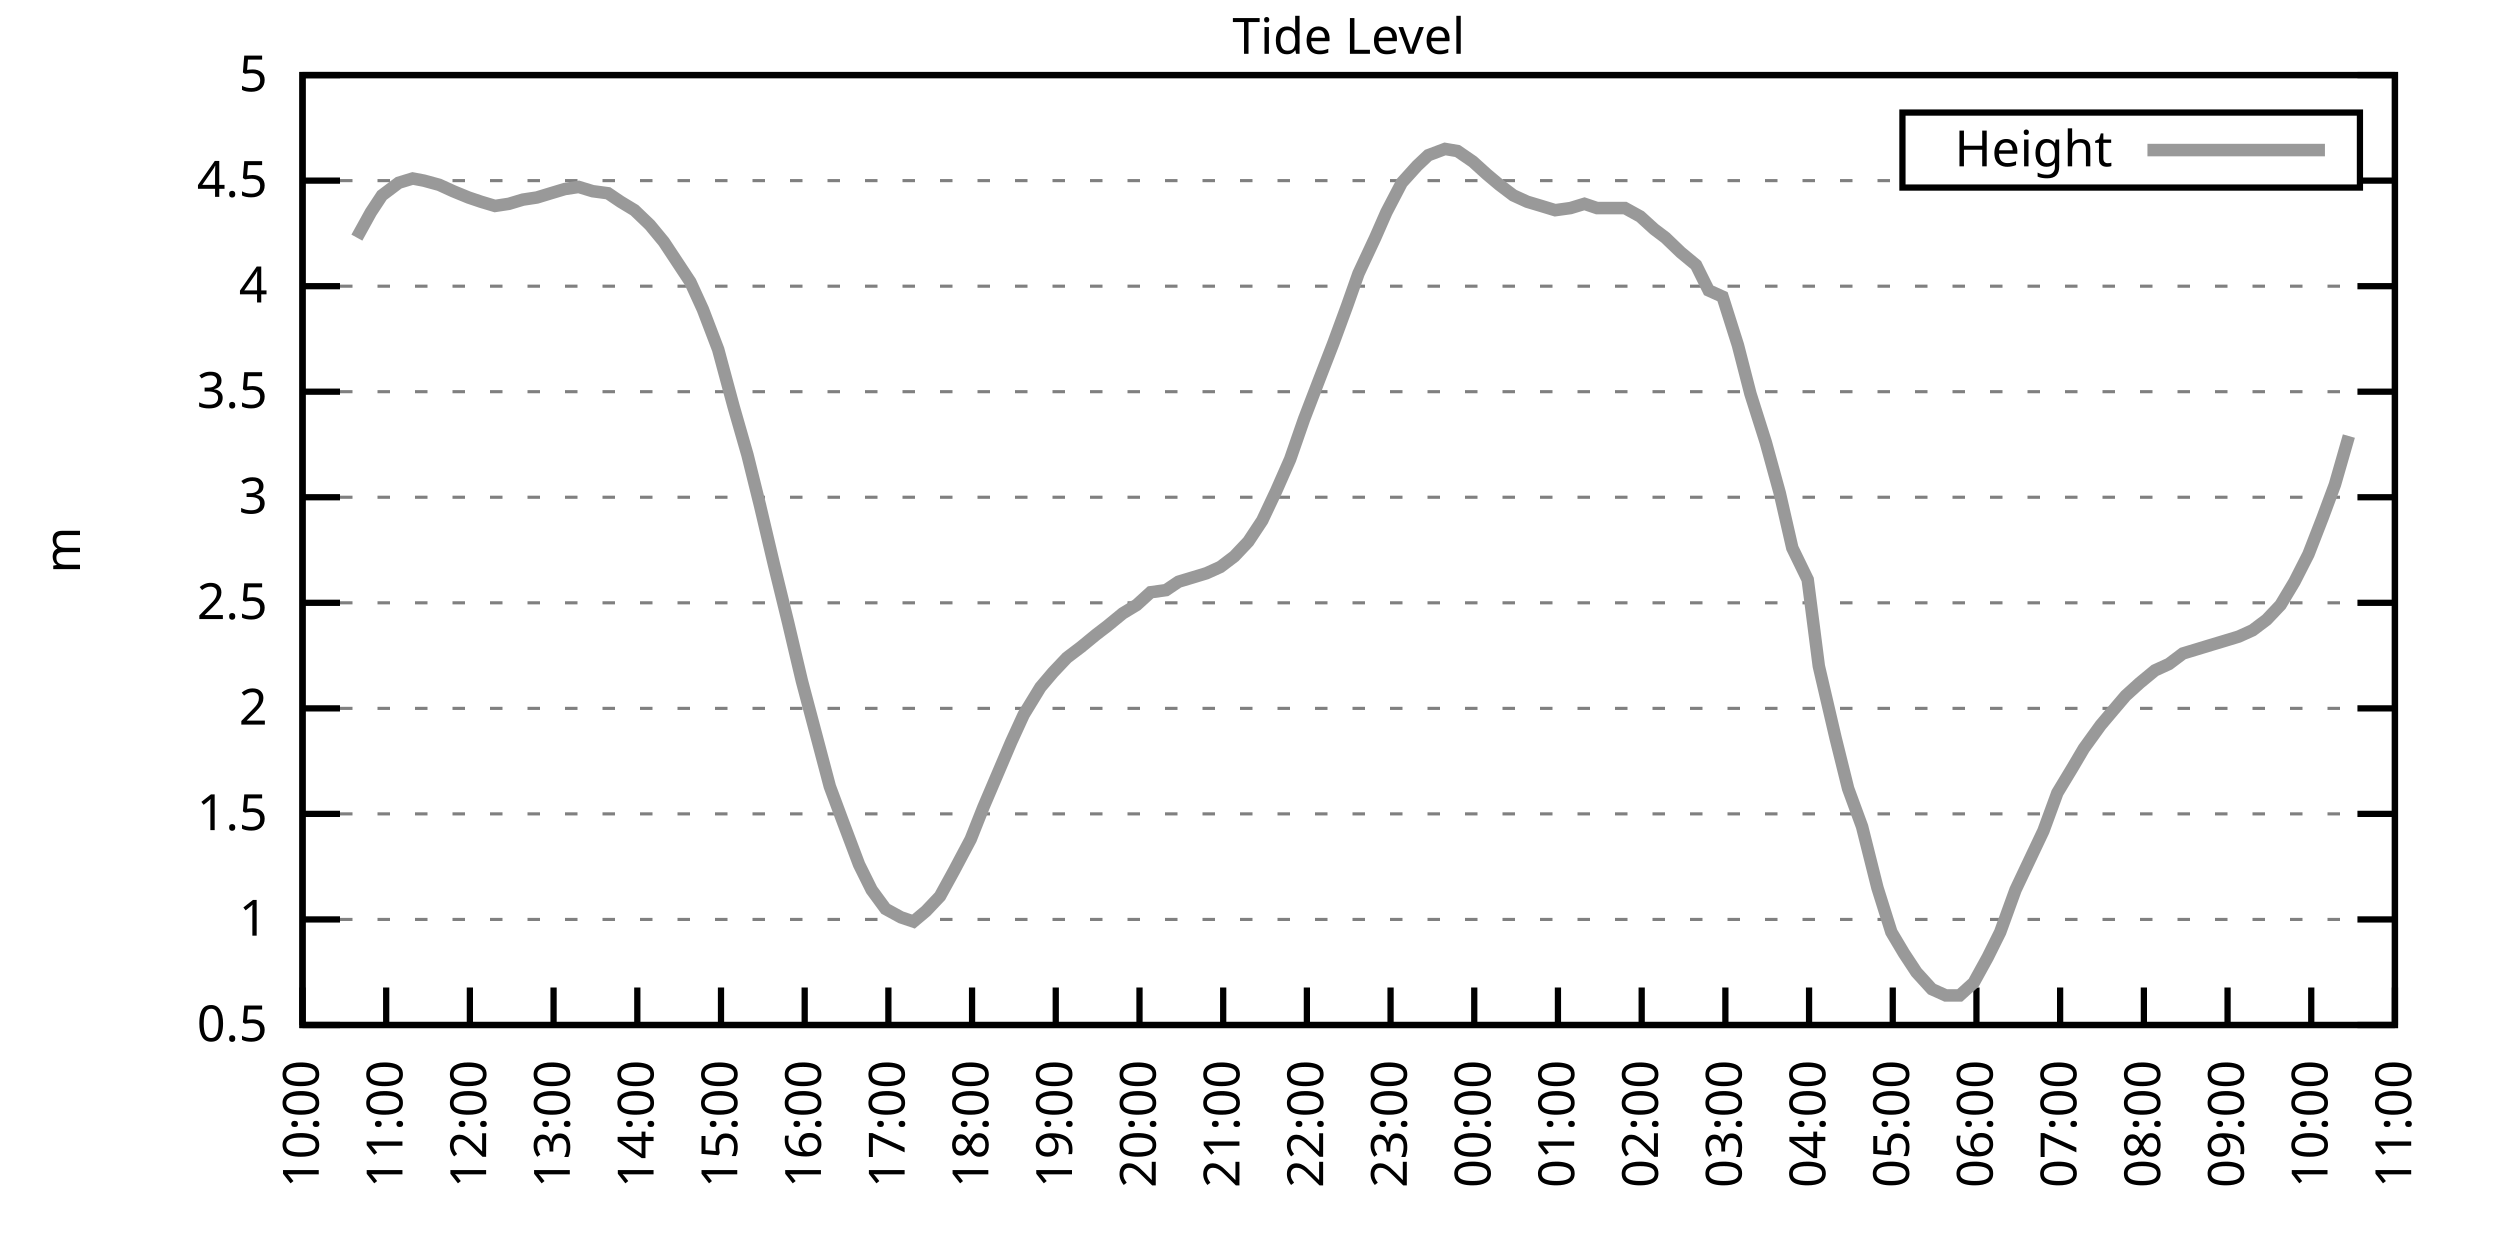
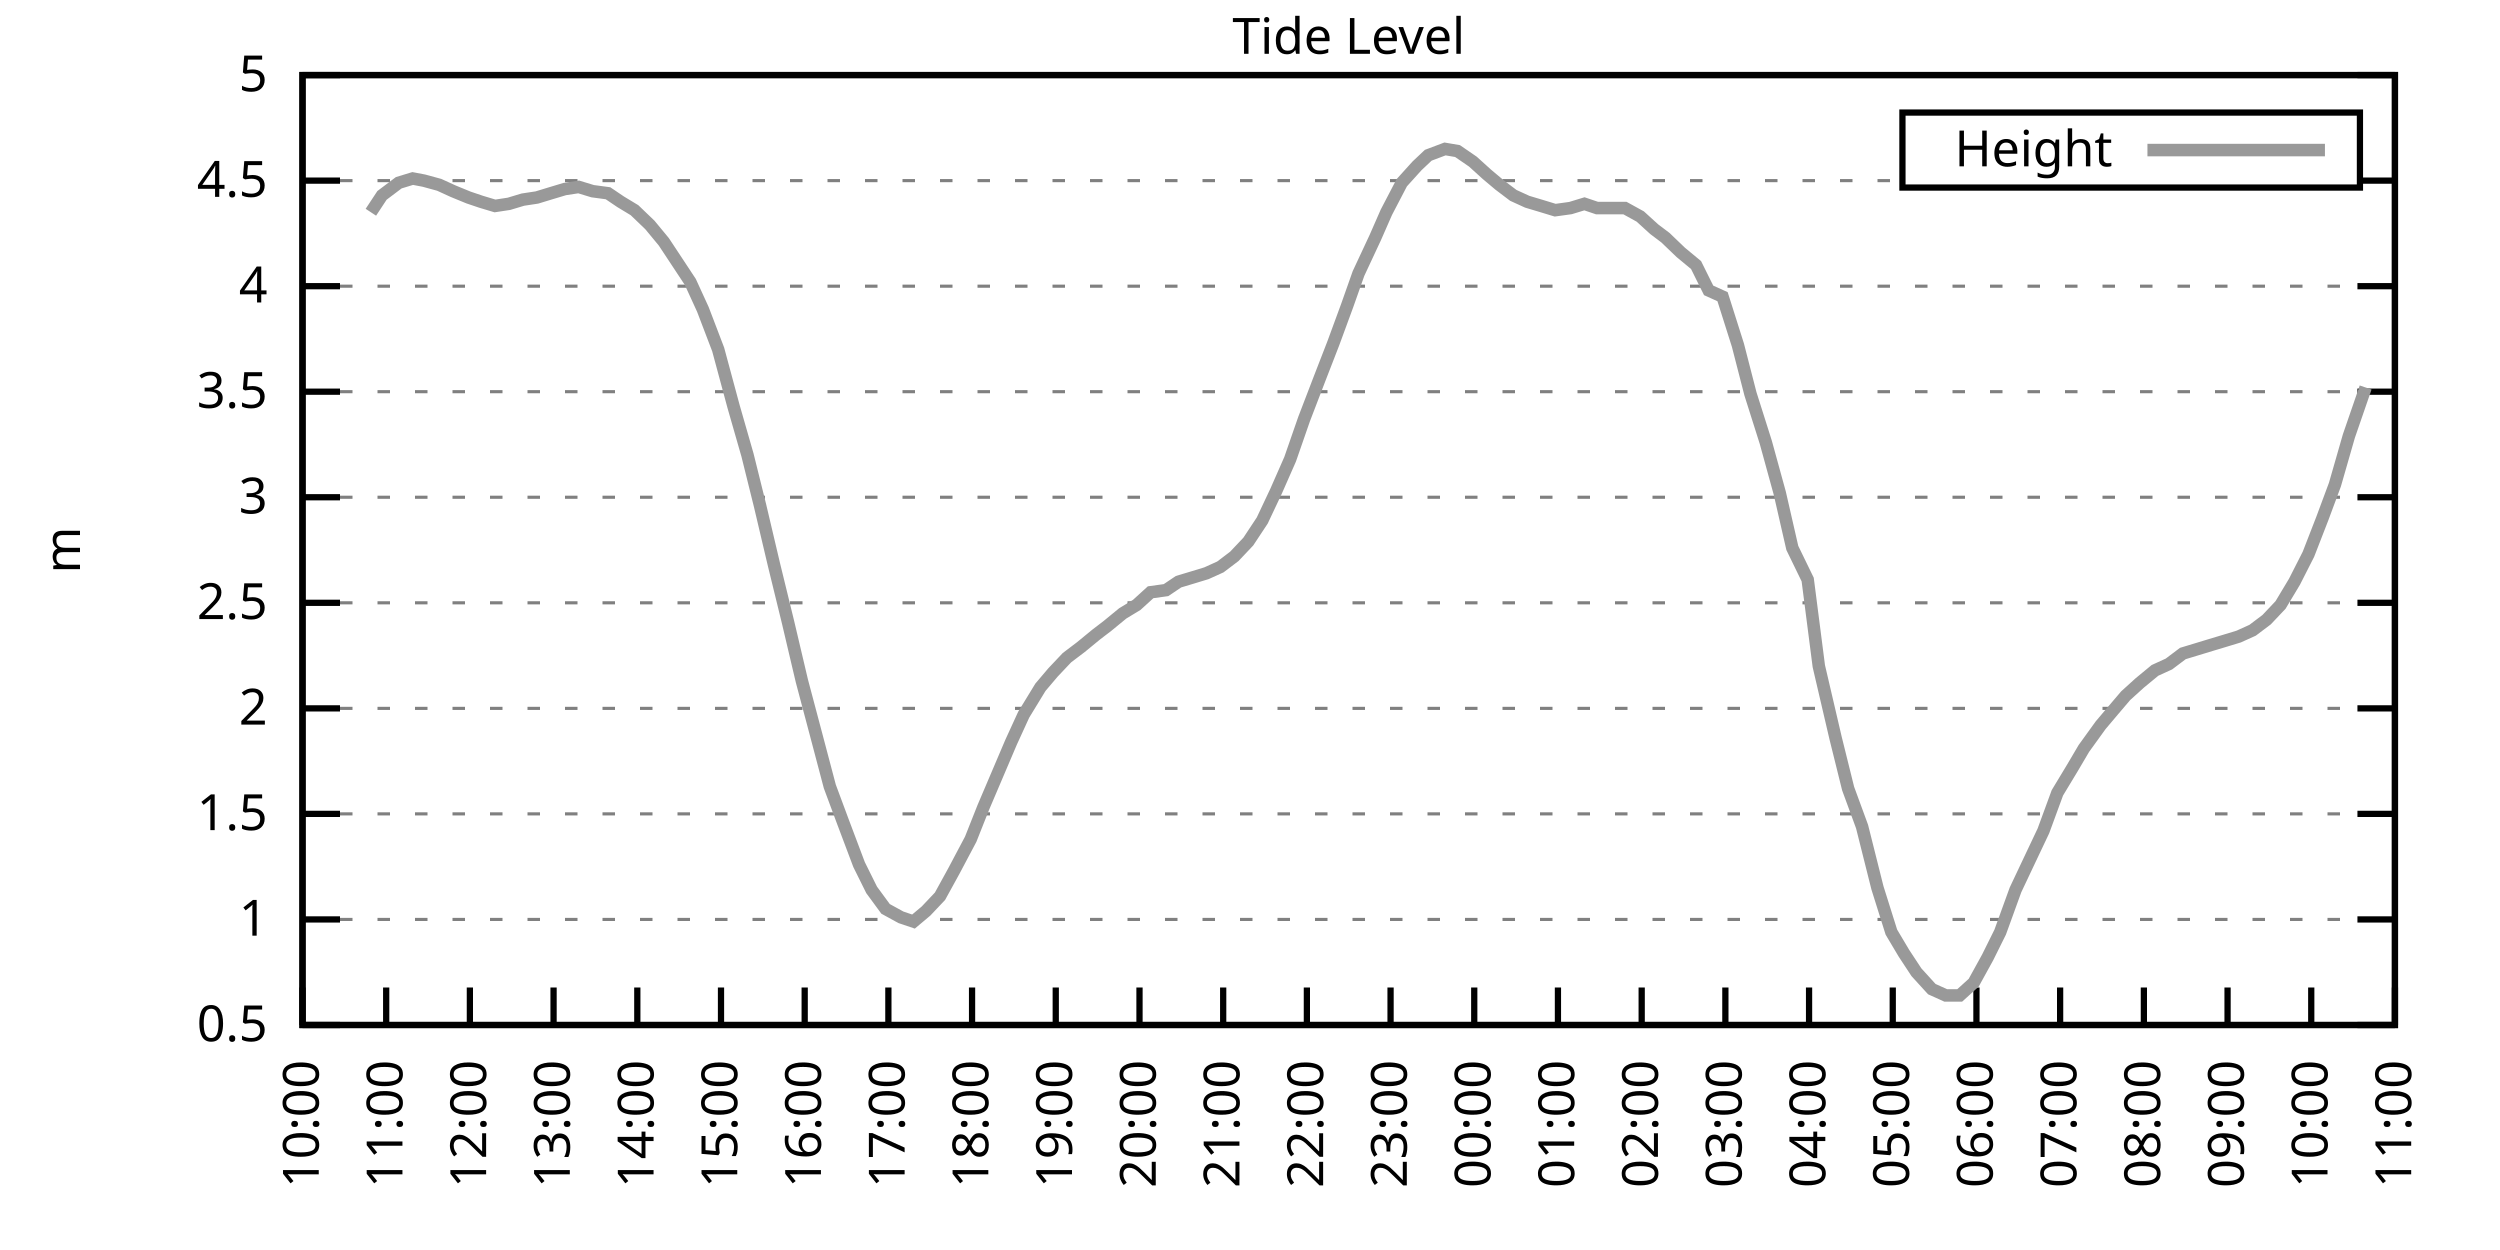
<svg xmlns="http://www.w3.org/2000/svg" xmlns:xlink="http://www.w3.org/1999/xlink" width="400" height="200" viewBox="0 0 400 200">
  <g id="gnuplot_canvas">
    <rect x="0" y="0" width="400" height="200" fill="none" />
    <defs>
      <circle id="gpDot" r="0.5" stroke-width="0.5" stroke="currentColor" />
      <path id="gpPt0" stroke-width="0.333" stroke="currentColor" d="M-1,0 h2 M0,-1 v2" />
      <path id="gpPt1" stroke-width="0.333" stroke="currentColor" d="M-1,-1 L1,1 M1,-1 L-1,1" />
      <path id="gpPt2" stroke-width="0.333" stroke="currentColor" d="M-1,0 L1,0 M0,-1 L0,1 M-1,-1 L1,1 M-1,1 L1,-1" />
      <rect id="gpPt3" stroke-width="0.333" stroke="currentColor" x="-1" y="-1" width="2" height="2" />
      <rect id="gpPt4" stroke-width="0.333" stroke="currentColor" fill="currentColor" x="-1" y="-1" width="2" height="2" />
      <circle id="gpPt5" stroke-width="0.333" stroke="currentColor" cx="0" cy="0" r="1" />
      <use xlink:href="#gpPt5" id="gpPt6" fill="currentColor" stroke="none" />
      <path id="gpPt7" stroke-width="0.333" stroke="currentColor" d="M0,-1.33 L-1.33,0.67 L1.33,0.67 z" />
      <use xlink:href="#gpPt7" id="gpPt8" fill="currentColor" stroke="none" />
      <use xlink:href="#gpPt7" id="gpPt9" stroke="currentColor" transform="rotate(180)" />
      <use xlink:href="#gpPt9" id="gpPt10" fill="currentColor" stroke="none" />
      <use xlink:href="#gpPt3" id="gpPt11" stroke="currentColor" transform="rotate(45)" />
      <use xlink:href="#gpPt11" id="gpPt12" fill="currentColor" stroke="none" />
      <path id="gpPt13" stroke-width="0.333" stroke="currentColor" d="M0,1.330 L1.265,0.411 L0.782,-1.067 L-0.782,-1.076 L-1.265,0.411 z" />
      <use xlink:href="#gpPt13" id="gpPt14" fill="currentColor" stroke="none" />
      <filter id="textbox" filterUnits="objectBoundingBox" x="0" y="0" height="1" width="1">
        <feFlood flood-color="white" flood-opacity="1" result="bgnd" />
        <feComposite in="SourceGraphic" in2="bgnd" operator="atop" />
      </filter>
      <filter id="greybox" filterUnits="objectBoundingBox" x="0" y="0" height="1" width="1">
        <feFlood flood-color="lightgrey" flood-opacity="1" result="grey" />
        <feComposite in="SourceGraphic" in2="grey" operator="atop" />
      </filter>
    </defs>
    <g fill="none" color="white" stroke="currentColor" stroke-width="1.00" stroke-linecap="butt" stroke-linejoin="miter">
</g>
    <g fill="none" color="black" stroke="currentColor" stroke-width="1.00" stroke-linecap="butt" stroke-linejoin="miter">
      <g stroke="none" shape-rendering="crispEdges">
        <polygon fill="rgb(255, 255, 255)" points="48.40,164.00 383.18,164.00 383.18,12.02 48.40,12.02 " />
      </g>
    </g>
    <g fill="none" color="black" stroke="currentColor" stroke-width="1.00" stroke-linecap="butt" stroke-linejoin="miter">
</g>
    <g fill="none" color="black" stroke="black" stroke-width="0.50" stroke-linecap="butt" stroke-linejoin="miter">
</g>
    <g fill="none" color="gray" stroke="currentColor" stroke-width="0.50" stroke-linecap="butt" stroke-linejoin="miter">
      <path stroke="gray" stroke-dasharray="2,4" class="gridline" d="M48.40,164.00 L383.19,164.00  " />
    </g>
    <g fill="none" color="gray" stroke="gray" stroke-width="1.00" stroke-linecap="butt" stroke-linejoin="miter">
</g>
    <g fill="none" color="black" stroke="currentColor" stroke-width="1.00" stroke-linecap="butt" stroke-linejoin="miter">
      <path stroke="black" d="M48.40,164.00 L54.40,164.00 M383.19,164.00 L377.19,164.00  " />
      <g transform="translate(42.80,166.60)" stroke="none" fill="black" font-family="Sans" font-size="8.00" text-anchor="end">
        <text>
          <tspan font-family="Sans"> 0.5</tspan>
        </text>
      </g>
    </g>
    <g fill="none" color="black" stroke="currentColor" stroke-width="1.00" stroke-linecap="butt" stroke-linejoin="miter">
</g>
    <g fill="none" color="black" stroke="black" stroke-width="0.50" stroke-linecap="butt" stroke-linejoin="miter">
</g>
    <g fill="none" color="gray" stroke="currentColor" stroke-width="0.50" stroke-linecap="butt" stroke-linejoin="miter">
      <path stroke="gray" stroke-dasharray="2,4" class="gridline" d="M48.40,147.11 L383.19,147.11  " />
    </g>
    <g fill="none" color="gray" stroke="gray" stroke-width="1.00" stroke-linecap="butt" stroke-linejoin="miter">
</g>
    <g fill="none" color="black" stroke="currentColor" stroke-width="1.00" stroke-linecap="butt" stroke-linejoin="miter">
      <path stroke="black" d="M48.40,147.11 L54.40,147.11 M383.19,147.11 L377.19,147.11  " />
      <g transform="translate(42.80,149.71)" stroke="none" fill="black" font-family="Sans" font-size="8.00" text-anchor="end">
        <text>
          <tspan font-family="Sans"> 1</tspan>
        </text>
      </g>
    </g>
    <g fill="none" color="black" stroke="currentColor" stroke-width="1.00" stroke-linecap="butt" stroke-linejoin="miter">
</g>
    <g fill="none" color="black" stroke="black" stroke-width="0.50" stroke-linecap="butt" stroke-linejoin="miter">
</g>
    <g fill="none" color="gray" stroke="currentColor" stroke-width="0.50" stroke-linecap="butt" stroke-linejoin="miter">
      <path stroke="gray" stroke-dasharray="2,4" class="gridline" d="M48.40,130.22 L383.19,130.22  " />
    </g>
    <g fill="none" color="gray" stroke="gray" stroke-width="1.00" stroke-linecap="butt" stroke-linejoin="miter">
</g>
    <g fill="none" color="black" stroke="currentColor" stroke-width="1.00" stroke-linecap="butt" stroke-linejoin="miter">
      <path stroke="black" d="M48.40,130.22 L54.40,130.22 M383.19,130.22 L377.19,130.22  " />
      <g transform="translate(42.80,132.82)" stroke="none" fill="black" font-family="Sans" font-size="8.00" text-anchor="end">
        <text>
          <tspan font-family="Sans"> 1.5</tspan>
        </text>
      </g>
    </g>
    <g fill="none" color="black" stroke="currentColor" stroke-width="1.00" stroke-linecap="butt" stroke-linejoin="miter">
</g>
    <g fill="none" color="black" stroke="black" stroke-width="0.50" stroke-linecap="butt" stroke-linejoin="miter">
</g>
    <g fill="none" color="gray" stroke="currentColor" stroke-width="0.50" stroke-linecap="butt" stroke-linejoin="miter">
      <path stroke="gray" stroke-dasharray="2,4" class="gridline" d="M48.40,113.34 L383.19,113.34  " />
    </g>
    <g fill="none" color="gray" stroke="gray" stroke-width="1.00" stroke-linecap="butt" stroke-linejoin="miter">
</g>
    <g fill="none" color="black" stroke="currentColor" stroke-width="1.00" stroke-linecap="butt" stroke-linejoin="miter">
      <path stroke="black" d="M48.40,113.34 L54.40,113.34 M383.19,113.34 L377.19,113.34  " />
      <g transform="translate(42.80,115.94)" stroke="none" fill="black" font-family="Sans" font-size="8.00" text-anchor="end">
        <text>
          <tspan font-family="Sans"> 2</tspan>
        </text>
      </g>
    </g>
    <g fill="none" color="black" stroke="currentColor" stroke-width="1.00" stroke-linecap="butt" stroke-linejoin="miter">
</g>
    <g fill="none" color="black" stroke="black" stroke-width="0.50" stroke-linecap="butt" stroke-linejoin="miter">
</g>
    <g fill="none" color="gray" stroke="currentColor" stroke-width="0.50" stroke-linecap="butt" stroke-linejoin="miter">
      <path stroke="gray" stroke-dasharray="2,4" class="gridline" d="M48.40,96.45 L383.19,96.45  " />
    </g>
    <g fill="none" color="gray" stroke="gray" stroke-width="1.00" stroke-linecap="butt" stroke-linejoin="miter">
</g>
    <g fill="none" color="black" stroke="currentColor" stroke-width="1.00" stroke-linecap="butt" stroke-linejoin="miter">
      <path stroke="black" d="M48.40,96.45 L54.40,96.45 M383.19,96.45 L377.19,96.45  " />
      <g transform="translate(42.80,99.05)" stroke="none" fill="black" font-family="Sans" font-size="8.00" text-anchor="end">
        <text>
          <tspan font-family="Sans"> 2.5</tspan>
        </text>
      </g>
    </g>
    <g fill="none" color="black" stroke="currentColor" stroke-width="1.00" stroke-linecap="butt" stroke-linejoin="miter">
</g>
    <g fill="none" color="black" stroke="black" stroke-width="0.50" stroke-linecap="butt" stroke-linejoin="miter">
</g>
    <g fill="none" color="gray" stroke="currentColor" stroke-width="0.50" stroke-linecap="butt" stroke-linejoin="miter">
      <path stroke="gray" stroke-dasharray="2,4" class="gridline" d="M48.40,79.56 L383.19,79.56  " />
    </g>
    <g fill="none" color="gray" stroke="gray" stroke-width="1.00" stroke-linecap="butt" stroke-linejoin="miter">
</g>
    <g fill="none" color="black" stroke="currentColor" stroke-width="1.00" stroke-linecap="butt" stroke-linejoin="miter">
      <path stroke="black" d="M48.40,79.56 L54.40,79.56 M383.19,79.56 L377.19,79.56  " />
      <g transform="translate(42.80,82.16)" stroke="none" fill="black" font-family="Sans" font-size="8.00" text-anchor="end">
        <text>
          <tspan font-family="Sans"> 3</tspan>
        </text>
      </g>
    </g>
    <g fill="none" color="black" stroke="currentColor" stroke-width="1.00" stroke-linecap="butt" stroke-linejoin="miter">
</g>
    <g fill="none" color="black" stroke="black" stroke-width="0.50" stroke-linecap="butt" stroke-linejoin="miter">
</g>
    <g fill="none" color="gray" stroke="currentColor" stroke-width="0.50" stroke-linecap="butt" stroke-linejoin="miter">
      <path stroke="gray" stroke-dasharray="2,4" class="gridline" d="M48.40,62.67 L383.19,62.67  " />
    </g>
    <g fill="none" color="gray" stroke="gray" stroke-width="1.00" stroke-linecap="butt" stroke-linejoin="miter">
</g>
    <g fill="none" color="black" stroke="currentColor" stroke-width="1.00" stroke-linecap="butt" stroke-linejoin="miter">
      <path stroke="black" d="M48.40,62.67 L54.40,62.67 M383.19,62.67 L377.19,62.67  " />
      <g transform="translate(42.80,65.27)" stroke="none" fill="black" font-family="Sans" font-size="8.00" text-anchor="end">
        <text>
          <tspan font-family="Sans"> 3.5</tspan>
        </text>
      </g>
    </g>
    <g fill="none" color="black" stroke="currentColor" stroke-width="1.00" stroke-linecap="butt" stroke-linejoin="miter">
</g>
    <g fill="none" color="black" stroke="black" stroke-width="0.50" stroke-linecap="butt" stroke-linejoin="miter">
</g>
    <g fill="none" color="gray" stroke="currentColor" stroke-width="0.50" stroke-linecap="butt" stroke-linejoin="miter">
      <path stroke="gray" stroke-dasharray="2,4" class="gridline" d="M48.40,45.79 L383.19,45.79  " />
    </g>
    <g fill="none" color="gray" stroke="gray" stroke-width="1.00" stroke-linecap="butt" stroke-linejoin="miter">
</g>
    <g fill="none" color="black" stroke="currentColor" stroke-width="1.00" stroke-linecap="butt" stroke-linejoin="miter">
      <path stroke="black" d="M48.40,45.79 L54.40,45.79 M383.19,45.79 L377.19,45.79  " />
      <g transform="translate(42.80,48.39)" stroke="none" fill="black" font-family="Sans" font-size="8.00" text-anchor="end">
        <text>
          <tspan font-family="Sans"> 4</tspan>
        </text>
      </g>
    </g>
    <g fill="none" color="black" stroke="currentColor" stroke-width="1.00" stroke-linecap="butt" stroke-linejoin="miter">
</g>
    <g fill="none" color="black" stroke="black" stroke-width="0.50" stroke-linecap="butt" stroke-linejoin="miter">
</g>
    <g fill="none" color="gray" stroke="currentColor" stroke-width="0.50" stroke-linecap="butt" stroke-linejoin="miter">
      <path stroke="gray" stroke-dasharray="2,4" class="gridline" d="M48.40,28.90 L304.39,28.90 M377.59,28.90 L383.19,28.90  " />
    </g>
    <g fill="none" color="gray" stroke="gray" stroke-width="1.00" stroke-linecap="butt" stroke-linejoin="miter">
</g>
    <g fill="none" color="black" stroke="currentColor" stroke-width="1.00" stroke-linecap="butt" stroke-linejoin="miter">
      <path stroke="black" d="M48.40,28.90 L54.40,28.90 M383.19,28.90 L377.19,28.90  " />
      <g transform="translate(42.80,31.50)" stroke="none" fill="black" font-family="Sans" font-size="8.00" text-anchor="end">
        <text>
          <tspan font-family="Sans"> 4.5</tspan>
        </text>
      </g>
    </g>
    <g fill="none" color="black" stroke="currentColor" stroke-width="1.00" stroke-linecap="butt" stroke-linejoin="miter">
</g>
    <g fill="none" color="black" stroke="black" stroke-width="0.50" stroke-linecap="butt" stroke-linejoin="miter">
</g>
    <g fill="none" color="gray" stroke="currentColor" stroke-width="0.50" stroke-linecap="butt" stroke-linejoin="miter">
      <path stroke="gray" stroke-dasharray="2,4" class="gridline" d="M48.40,12.01 L383.19,12.01  " />
    </g>
    <g fill="none" color="gray" stroke="gray" stroke-width="1.00" stroke-linecap="butt" stroke-linejoin="miter">
</g>
    <g fill="none" color="black" stroke="currentColor" stroke-width="1.00" stroke-linecap="butt" stroke-linejoin="miter">
      <path stroke="black" d="M48.40,12.01 L54.40,12.01 M383.19,12.01 L377.19,12.01  " />
      <g transform="translate(42.80,14.61)" stroke="none" fill="black" font-family="Sans" font-size="8.00" text-anchor="end">
        <text>
          <tspan font-family="Sans"> 5</tspan>
        </text>
      </g>
    </g>
    <g fill="none" color="black" stroke="currentColor" stroke-width="1.00" stroke-linecap="butt" stroke-linejoin="miter">
      <path stroke="black" d="M48.40,164.00 L48.40,158.00  " />
      <g transform="translate(51.00,169.60) rotate(270.00)" stroke="none" fill="black" font-family="Sans" font-size="8.00" text-anchor="end">
        <text>
          <tspan font-family="Sans">10:00</tspan>
        </text>
      </g>
    </g>
    <g fill="none" color="black" stroke="currentColor" stroke-width="1.00" stroke-linecap="butt" stroke-linejoin="miter">
      <path stroke="black" d="M61.79,164.00 L61.79,158.00  " />
      <g transform="translate(64.39,169.60) rotate(270.00)" stroke="none" fill="black" font-family="Sans" font-size="8.00" text-anchor="end">
        <text>
          <tspan font-family="Sans">11:00</tspan>
        </text>
      </g>
    </g>
    <g fill="none" color="black" stroke="currentColor" stroke-width="1.00" stroke-linecap="butt" stroke-linejoin="miter">
      <path stroke="black" d="M75.18,164.00 L75.18,158.00  " />
      <g transform="translate(77.78,169.60) rotate(270.00)" stroke="none" fill="black" font-family="Sans" font-size="8.00" text-anchor="end">
        <text>
          <tspan font-family="Sans">12:00</tspan>
        </text>
      </g>
    </g>
    <g fill="none" color="black" stroke="currentColor" stroke-width="1.00" stroke-linecap="butt" stroke-linejoin="miter">
      <path stroke="black" d="M88.57,164.00 L88.57,158.00  " />
      <g transform="translate(91.17,169.60) rotate(270.00)" stroke="none" fill="black" font-family="Sans" font-size="8.00" text-anchor="end">
        <text>
          <tspan font-family="Sans">13:00</tspan>
        </text>
      </g>
    </g>
    <g fill="none" color="black" stroke="currentColor" stroke-width="1.00" stroke-linecap="butt" stroke-linejoin="miter">
      <path stroke="black" d="M101.97,164.00 L101.97,158.00  " />
      <g transform="translate(104.57,169.60) rotate(270.00)" stroke="none" fill="black" font-family="Sans" font-size="8.00" text-anchor="end">
        <text>
          <tspan font-family="Sans">14:00</tspan>
        </text>
      </g>
    </g>
    <g fill="none" color="black" stroke="currentColor" stroke-width="1.00" stroke-linecap="butt" stroke-linejoin="miter">
      <path stroke="black" d="M115.36,164.00 L115.36,158.00  " />
      <g transform="translate(117.96,169.60) rotate(270.00)" stroke="none" fill="black" font-family="Sans" font-size="8.00" text-anchor="end">
        <text>
          <tspan font-family="Sans">15:00</tspan>
        </text>
      </g>
    </g>
    <g fill="none" color="black" stroke="currentColor" stroke-width="1.00" stroke-linecap="butt" stroke-linejoin="miter">
      <path stroke="black" d="M128.75,164.00 L128.75,158.00  " />
      <g transform="translate(131.35,169.60) rotate(270.00)" stroke="none" fill="black" font-family="Sans" font-size="8.00" text-anchor="end">
        <text>
          <tspan font-family="Sans">16:00</tspan>
        </text>
      </g>
    </g>
    <g fill="none" color="black" stroke="currentColor" stroke-width="1.00" stroke-linecap="butt" stroke-linejoin="miter">
      <path stroke="black" d="M142.14,164.00 L142.14,158.00  " />
      <g transform="translate(144.74,169.60) rotate(270.00)" stroke="none" fill="black" font-family="Sans" font-size="8.00" text-anchor="end">
        <text>
          <tspan font-family="Sans">17:00</tspan>
        </text>
      </g>
    </g>
    <g fill="none" color="black" stroke="currentColor" stroke-width="1.00" stroke-linecap="butt" stroke-linejoin="miter">
      <path stroke="black" d="M155.53,164.00 L155.53,158.00  " />
      <g transform="translate(158.13,169.60) rotate(270.00)" stroke="none" fill="black" font-family="Sans" font-size="8.00" text-anchor="end">
        <text>
          <tspan font-family="Sans">18:00</tspan>
        </text>
      </g>
    </g>
    <g fill="none" color="black" stroke="currentColor" stroke-width="1.00" stroke-linecap="butt" stroke-linejoin="miter">
      <path stroke="black" d="M168.92,164.00 L168.92,158.00  " />
      <g transform="translate(171.52,169.60) rotate(270.00)" stroke="none" fill="black" font-family="Sans" font-size="8.00" text-anchor="end">
        <text>
          <tspan font-family="Sans">19:00</tspan>
        </text>
      </g>
    </g>
    <g fill="none" color="black" stroke="currentColor" stroke-width="1.00" stroke-linecap="butt" stroke-linejoin="miter">
      <path stroke="black" d="M182.32,164.00 L182.32,158.00  " />
      <g transform="translate(184.92,169.60) rotate(270.00)" stroke="none" fill="black" font-family="Sans" font-size="8.00" text-anchor="end">
        <text>
          <tspan font-family="Sans">20:00</tspan>
        </text>
      </g>
    </g>
    <g fill="none" color="black" stroke="currentColor" stroke-width="1.00" stroke-linecap="butt" stroke-linejoin="miter">
      <path stroke="black" d="M195.71,164.00 L195.71,158.00  " />
      <g transform="translate(198.31,169.60) rotate(270.00)" stroke="none" fill="black" font-family="Sans" font-size="8.00" text-anchor="end">
        <text>
          <tspan font-family="Sans">21:00</tspan>
        </text>
      </g>
    </g>
    <g fill="none" color="black" stroke="currentColor" stroke-width="1.00" stroke-linecap="butt" stroke-linejoin="miter">
      <path stroke="black" d="M209.10,164.00 L209.10,158.00  " />
      <g transform="translate(211.70,169.60) rotate(270.00)" stroke="none" fill="black" font-family="Sans" font-size="8.00" text-anchor="end">
        <text>
          <tspan font-family="Sans">22:00</tspan>
        </text>
      </g>
    </g>
    <g fill="none" color="black" stroke="currentColor" stroke-width="1.00" stroke-linecap="butt" stroke-linejoin="miter">
      <path stroke="black" d="M222.49,164.00 L222.49,158.00  " />
      <g transform="translate(225.09,169.60) rotate(270.00)" stroke="none" fill="black" font-family="Sans" font-size="8.00" text-anchor="end">
        <text>
          <tspan font-family="Sans">23:00</tspan>
        </text>
      </g>
    </g>
    <g fill="none" color="black" stroke="currentColor" stroke-width="1.00" stroke-linecap="butt" stroke-linejoin="miter">
      <path stroke="black" d="M235.88,164.00 L235.88,158.00  " />
      <g transform="translate(238.48,169.60) rotate(270.00)" stroke="none" fill="black" font-family="Sans" font-size="8.00" text-anchor="end">
        <text>
          <tspan font-family="Sans">00:00</tspan>
        </text>
      </g>
    </g>
    <g fill="none" color="black" stroke="currentColor" stroke-width="1.00" stroke-linecap="butt" stroke-linejoin="miter">
      <path stroke="black" d="M249.27,164.00 L249.27,158.00  " />
      <g transform="translate(251.87,169.60) rotate(270.00)" stroke="none" fill="black" font-family="Sans" font-size="8.00" text-anchor="end">
        <text>
          <tspan font-family="Sans">01:00</tspan>
        </text>
      </g>
    </g>
    <g fill="none" color="black" stroke="currentColor" stroke-width="1.00" stroke-linecap="butt" stroke-linejoin="miter">
      <path stroke="black" d="M262.67,164.00 L262.67,158.00  " />
      <g transform="translate(265.27,169.60) rotate(270.00)" stroke="none" fill="black" font-family="Sans" font-size="8.00" text-anchor="end">
        <text>
          <tspan font-family="Sans">02:00</tspan>
        </text>
      </g>
    </g>
    <g fill="none" color="black" stroke="currentColor" stroke-width="1.00" stroke-linecap="butt" stroke-linejoin="miter">
      <path stroke="black" d="M276.06,164.00 L276.06,158.00  " />
      <g transform="translate(278.66,169.60) rotate(270.00)" stroke="none" fill="black" font-family="Sans" font-size="8.00" text-anchor="end">
        <text>
          <tspan font-family="Sans">03:00</tspan>
        </text>
      </g>
    </g>
    <g fill="none" color="black" stroke="currentColor" stroke-width="1.00" stroke-linecap="butt" stroke-linejoin="miter">
      <path stroke="black" d="M289.45,164.00 L289.45,158.00  " />
      <g transform="translate(292.05,169.60) rotate(270.00)" stroke="none" fill="black" font-family="Sans" font-size="8.00" text-anchor="end">
        <text>
          <tspan font-family="Sans">04:00</tspan>
        </text>
      </g>
    </g>
    <g fill="none" color="black" stroke="currentColor" stroke-width="1.00" stroke-linecap="butt" stroke-linejoin="miter">
      <path stroke="black" d="M302.84,164.00 L302.84,158.00  " />
      <g transform="translate(305.44,169.60) rotate(270.00)" stroke="none" fill="black" font-family="Sans" font-size="8.00" text-anchor="end">
        <text>
          <tspan font-family="Sans">05:00</tspan>
        </text>
      </g>
    </g>
    <g fill="none" color="black" stroke="currentColor" stroke-width="1.00" stroke-linecap="butt" stroke-linejoin="miter">
      <path stroke="black" d="M316.23,164.00 L316.23,158.00  " />
      <g transform="translate(318.83,169.60) rotate(270.00)" stroke="none" fill="black" font-family="Sans" font-size="8.00" text-anchor="end">
        <text>
          <tspan font-family="Sans">06:00</tspan>
        </text>
      </g>
    </g>
    <g fill="none" color="black" stroke="currentColor" stroke-width="1.00" stroke-linecap="butt" stroke-linejoin="miter">
      <path stroke="black" d="M329.62,164.00 L329.62,158.00  " />
      <g transform="translate(332.22,169.60) rotate(270.00)" stroke="none" fill="black" font-family="Sans" font-size="8.00" text-anchor="end">
        <text>
          <tspan font-family="Sans">07:00</tspan>
        </text>
      </g>
    </g>
    <g fill="none" color="black" stroke="currentColor" stroke-width="1.00" stroke-linecap="butt" stroke-linejoin="miter">
      <path stroke="black" d="M343.02,164.00 L343.02,158.00  " />
      <g transform="translate(345.62,169.60) rotate(270.00)" stroke="none" fill="black" font-family="Sans" font-size="8.00" text-anchor="end">
        <text>
          <tspan font-family="Sans">08:00</tspan>
        </text>
      </g>
    </g>
    <g fill="none" color="black" stroke="currentColor" stroke-width="1.00" stroke-linecap="butt" stroke-linejoin="miter">
      <path stroke="black" d="M356.41,164.00 L356.41,158.00  " />
      <g transform="translate(359.01,169.60) rotate(270.00)" stroke="none" fill="black" font-family="Sans" font-size="8.00" text-anchor="end">
        <text>
          <tspan font-family="Sans">09:00</tspan>
        </text>
      </g>
    </g>
    <g fill="none" color="black" stroke="currentColor" stroke-width="1.00" stroke-linecap="butt" stroke-linejoin="miter">
      <path stroke="black" d="M369.80,164.00 L369.80,158.00  " />
      <g transform="translate(372.40,169.60) rotate(270.00)" stroke="none" fill="black" font-family="Sans" font-size="8.00" text-anchor="end">
        <text>
          <tspan font-family="Sans">10:00</tspan>
        </text>
      </g>
    </g>
    <g fill="none" color="black" stroke="currentColor" stroke-width="1.00" stroke-linecap="butt" stroke-linejoin="miter">
      <path stroke="black" d="M383.19,164.00 L383.19,158.00  " />
      <g transform="translate(385.79,169.60) rotate(270.00)" stroke="none" fill="black" font-family="Sans" font-size="8.00" text-anchor="end">
        <text>
          <tspan font-family="Sans">11:00</tspan>
        </text>
      </g>
    </g>
    <g fill="none" color="black" stroke="currentColor" stroke-width="1.00" stroke-linecap="butt" stroke-linejoin="miter">
</g>
    <g fill="none" color="black" stroke="currentColor" stroke-width="1.00" stroke-linecap="butt" stroke-linejoin="miter">
      <path stroke="black" d="M48.40,12.01 L48.40,164.00 L383.19,164.00 L383.19,12.01 L48.40,12.01 Z  " />
    </g>
    <g fill="none" color="black" stroke="currentColor" stroke-width="1.00" stroke-linecap="butt" stroke-linejoin="miter">
</g>
    <g fill="none" color="black" stroke="currentColor" stroke-width="1.00" stroke-linecap="butt" stroke-linejoin="miter">
      <path stroke="black" d="M304.39,30.01 L304.39,18.01 L377.59,18.01 L377.59,30.01 L304.39,30.01 Z  " />
    </g>
    <g id="Tide_level_plot_1">
      <g fill="none" color="white" stroke="black" stroke-width="2.00" stroke-linecap="butt" stroke-linejoin="miter">
</g>
      <g fill="none" color="black" stroke="currentColor" stroke-width="2.00" stroke-linecap="butt" stroke-linejoin="miter">
        <g transform="translate(337.99,26.61)" stroke="none" fill="black" font-family="Sans" font-size="8.00" text-anchor="end">
          <text>
            <tspan font-family="Sans">Height</tspan>
          </text>
        </g>
      </g>
      <g fill="none" color="black" stroke="currentColor" stroke-width="2.00" stroke-linecap="butt" stroke-linejoin="miter">
-         <path stroke="rgb(153, 153, 153)" d="M343.59,24.01 L371.99,24.01 M57.10,38.02 L59.34,33.96 L61.12,31.26 L63.80,29.24 L66.03,28.56 L67.82,28.90   L70.27,29.57 L72.50,30.59 L74.96,31.60 L76.97,32.28 L79.20,32.95 L81.43,32.61 L83.66,31.94 L85.90,31.60   L88.13,30.92 L90.36,30.25 L92.59,29.91 L94.82,30.59 L97.28,30.92 L99.29,32.28 L101.52,33.63 L103.98,35.99   L106.21,38.69 L108.22,41.73 L110.45,45.11 L112.46,49.50 L114.91,55.92 L117.37,65.04 L119.60,72.81 L121.61,80.91   L123.84,90.37 L126.07,99.49 L128.30,108.95 L130.54,117.39 L132.77,125.83 L134.78,131.24 L137.45,138.33 L139.46,142.38   L141.69,145.42 L144.15,146.77 L146.16,147.45 L148.17,145.76 L150.40,143.40 L152.63,139.34 L155.31,134.28 L157.32,129.21   L161.78,118.74 L163.79,114.35 L166.47,109.96 L168.48,107.59 L170.71,105.23 L172.94,103.54 L175.40,101.52 L177.18,100.16   L179.64,98.14 L181.87,96.79 L184.10,94.76 L186.56,94.42 L188.57,93.07 L190.80,92.40 L193.03,91.72 L195.26,90.71   L197.49,89.02 L199.73,86.65 L201.96,83.28 L204.19,78.55 L206.42,73.48 L208.65,67.06 L211.11,60.65 L213.34,54.90   L215.57,48.83 L217.36,43.76 L220.04,38.02 L221.82,33.96 L224.28,29.24 L226.73,26.53 L228.52,24.84 L231.20,23.83   L233.20,24.17 L235.66,25.86 L237.89,27.88 L239.90,29.57 L242.13,31.26 L244.36,32.28 L246.60,32.95 L248.83,33.63   L251.28,33.29 L253.51,32.61 L255.52,33.29 L257.98,33.29 L259.99,33.29 L262.44,34.64 L264.67,36.67 L266.46,38.02   L268.92,40.38 L271.37,42.41 L273.38,46.46 L275.61,47.47 L278.07,55.24 L280.07,63.01 L282.53,70.78 L284.76,78.89   L286.77,87.67 L289.23,92.73 L291.01,106.58 L293.69,118.07 L295.70,126.17 L297.93,132.25 L300.39,142.05 L302.62,149.14   L304.63,152.52 L306.63,155.56 L309.09,158.26 L311.32,159.27 L313.55,159.27 L315.79,157.24 L318.02,153.19 L320.03,149.14   L322.48,142.38 L324.71,137.66 L326.95,132.93 L329.18,126.85 L331.63,122.79 L333.42,119.75 L336.10,116.04 L338.10,113.67   L340.11,111.31 L342.35,109.28 L344.80,107.26 L347.03,106.24 L349.26,104.56 L351.50,103.88 L353.73,103.20 L355.96,102.53   L358.19,101.85 L360.42,100.84 L362.66,99.15 L364.89,96.79 L367.12,93.07 L369.35,88.68 L371.58,82.94 L373.59,77.53   L375.82,69.77  " />
+         <path stroke="rgb(153, 153, 153)" d="M343.59,24.01 L371.99,24.01 M59.34,33.96 L61.12,31.26 L63.80,29.24 L66.03,28.56 L67.82,28.90 L70.27,29.57   L72.50,30.59 L74.96,31.60 L76.97,32.28 L79.20,32.95 L81.43,32.61 L83.66,31.94 L85.90,31.60 L88.13,30.92   L90.36,30.25 L92.59,29.91 L94.82,30.59 L97.28,30.92 L99.29,32.28 L101.52,33.63 L103.98,35.99 L106.21,38.69   L108.22,41.73 L110.45,45.11 L112.46,49.50 L114.91,55.92 L117.37,65.04 L119.60,72.81 L121.61,80.91 L123.84,90.37   L126.07,99.49 L128.30,108.95 L130.54,117.39 L132.77,125.83 L134.78,131.24 L137.45,138.33 L139.46,142.38 L141.69,145.42   L144.15,146.77 L146.16,147.45 L148.17,145.76 L150.40,143.40 L152.63,139.34 L155.31,134.28 L157.32,129.21 L161.78,118.74   L163.79,114.35 L166.47,109.96 L168.48,107.59 L170.71,105.23 L172.94,103.54 L175.40,101.52 L177.18,100.16 L179.64,98.14   L181.87,96.79 L184.10,94.76 L186.56,94.42 L188.57,93.07 L190.80,92.40 L193.03,91.72 L195.26,90.71 L197.49,89.02   L199.73,86.65 L201.96,83.28 L204.19,78.55 L206.42,73.48 L208.65,67.06 L211.11,60.65 L213.34,54.90 L215.57,48.83   L217.36,43.76 L220.04,38.02 L221.82,33.96 L224.28,29.24 L226.73,26.53 L228.52,24.84 L231.20,23.83 L233.20,24.17   L235.66,25.86 L237.89,27.88 L239.90,29.57 L242.13,31.26 L244.36,32.28 L246.60,32.95 L248.83,33.63 L251.28,33.29   L253.51,32.61 L255.52,33.29 L257.98,33.29 L259.99,33.29 L262.44,34.64 L264.67,36.67 L266.46,38.02 L268.92,40.38   L271.37,42.41 L273.38,46.46 L275.61,47.47 L278.07,55.24 L280.07,63.01 L282.53,70.78 L284.76,78.89 L286.77,87.67   L289.23,92.73 L291.01,106.58 L293.69,118.07 L295.70,126.17 L297.93,132.25 L300.39,142.05 L302.62,149.14 L304.63,152.52   L306.63,155.56 L309.09,158.26 L311.32,159.27 L313.55,159.27 L315.79,157.24 L318.02,153.19 L320.03,149.14 L322.48,142.38   L324.71,137.66 L326.95,132.93 L329.18,126.85 L331.63,122.79 L333.42,119.75 L336.10,116.04 L338.10,113.67 L340.11,111.31   L342.35,109.28 L344.80,107.26 L347.03,106.24 L349.26,104.56 L351.50,103.88 L353.73,103.20 L355.96,102.53 L358.19,101.85   L360.42,100.84 L362.66,99.15 L364.89,96.79 L367.12,93.07 L369.35,88.68 L371.58,82.94 L373.59,77.53 L375.82,69.77   L378.50,62.00  " />
      </g>
    </g>
    <g fill="none" color="black" stroke="currentColor" stroke-width="2.00" stroke-linecap="butt" stroke-linejoin="miter">
</g>
    <g fill="none" color="black" stroke="black" stroke-width="1.00" stroke-linecap="butt" stroke-linejoin="miter">
</g>
    <g fill="none" color="black" stroke="currentColor" stroke-width="1.00" stroke-linecap="butt" stroke-linejoin="miter">
      <path stroke="black" d="M48.40,12.01 L48.40,164.00 L383.19,164.00 L383.19,12.01 L48.40,12.01 Z  " />
      <g transform="translate(12.80,88.01) rotate(270.00)" stroke="none" fill="black" font-family="Sans" font-size="8.00" text-anchor="middle">
        <text>
          <tspan font-family="Sans">m</tspan>
        </text>
      </g>
    </g>
    <g fill="none" color="black" stroke="currentColor" stroke-width="1.00" stroke-linecap="butt" stroke-linejoin="miter">
</g>
    <g fill="none" color="black" stroke="currentColor" stroke-width="1.00" stroke-linecap="butt" stroke-linejoin="miter">
      <g transform="translate(215.79,8.61)" stroke="none" fill="black" font-family="Sans" font-size="8.00" text-anchor="middle">
        <text>
          <tspan font-family="Sans">Tide Level</tspan>
        </text>
      </g>
    </g>
    <g fill="none" color="black" stroke="currentColor" stroke-width="1.00" stroke-linecap="butt" stroke-linejoin="miter">
</g>
  </g>
</svg>
